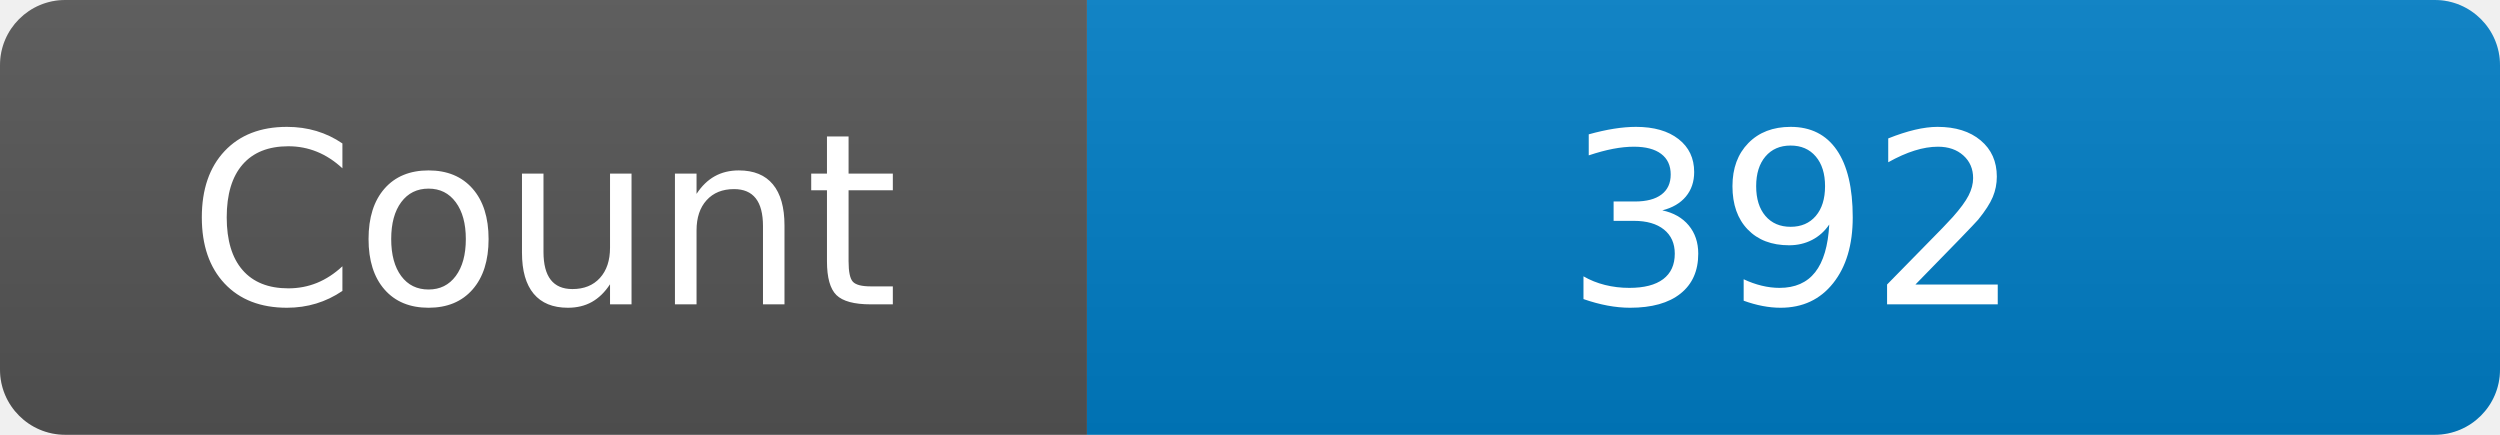
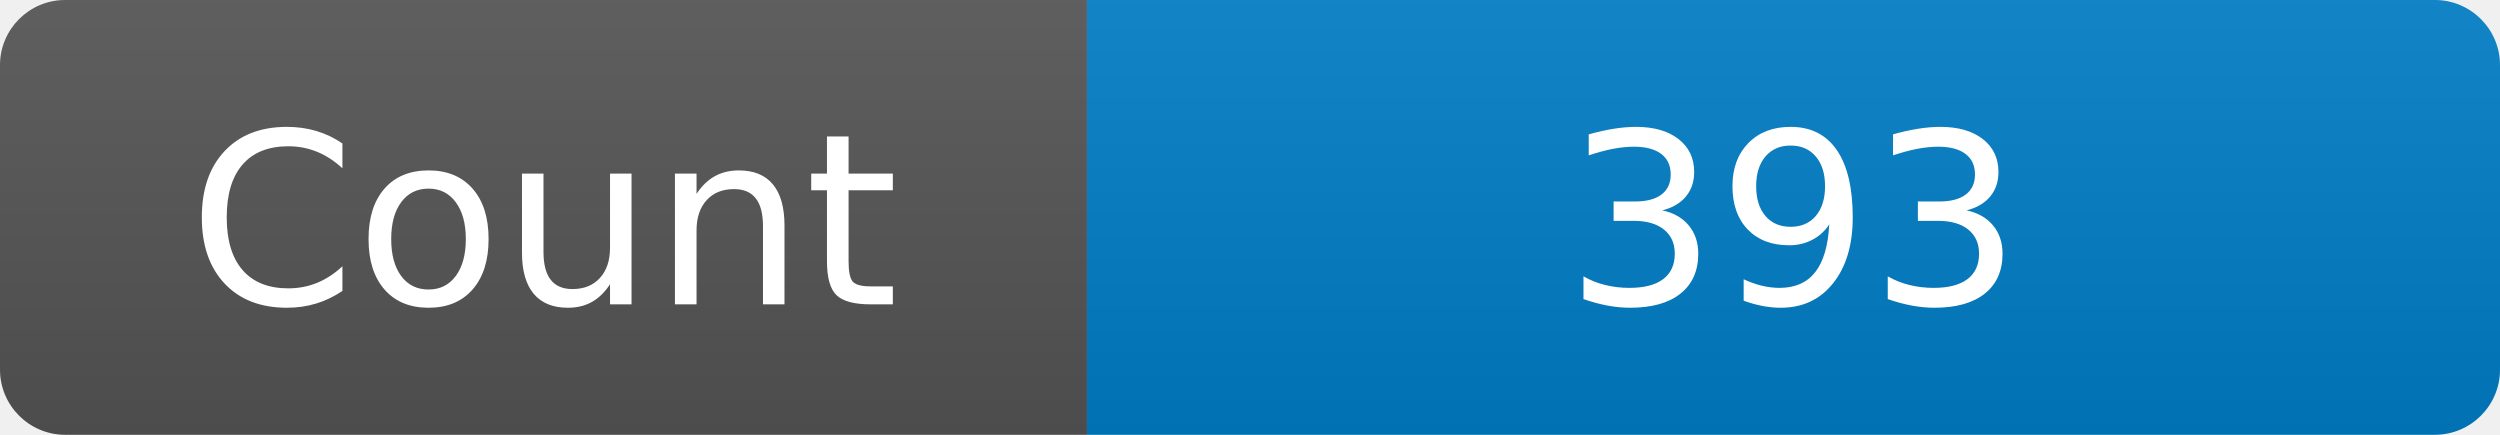
<svg xmlns="http://www.w3.org/2000/svg" width="115" height="20" role="img" aria-label="Maintained?: yes">
  <linearGradient id="s" x2="0" y2="100%">
    <stop offset="0" stop-color="#bbb" stop-opacity=".1" />
    <stop offset="1" stop-opacity=".1" />
  </linearGradient>
  <clipPath id="r">
    <rect width="115" height="20" rx="3" fill="#fff" />
  </clipPath>
  <g clip-path="url(#r)">
    <rect width="50" height="20" fill="#555" />
    <rect x="50" width="160" height="20" fill="#007ec6" />
    <rect width="115" height="20" fill="url(#s)" />
  </g>
  <g fill="#fff" text-anchor="middle" font-family="Verdana,Geneva,DejaVu Sans,sans-serif" font-size="110">
    <text x="250" y="140" transform="scale(.1)" fill="#fff">Count</text>
-     <text x="825" y="140" transform="scale(.1)" fill="#fff">392</text>
+     <text x="825" y="140" transform="scale(.1)" fill="#fff">393</text>
  </g>
</svg>
